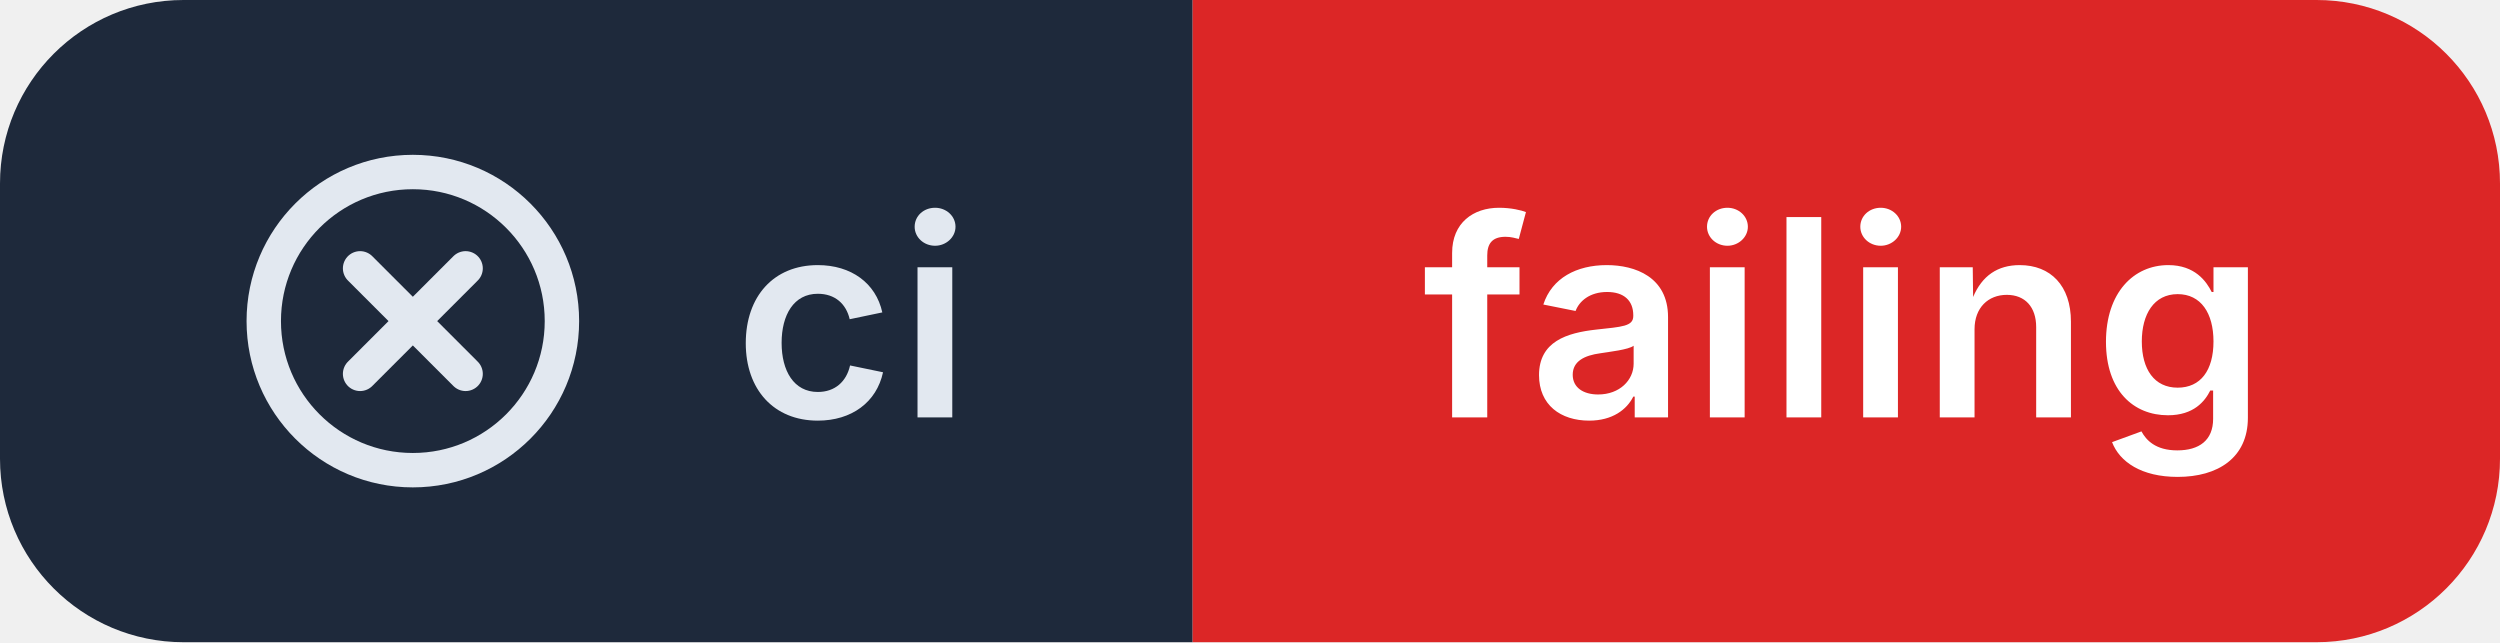
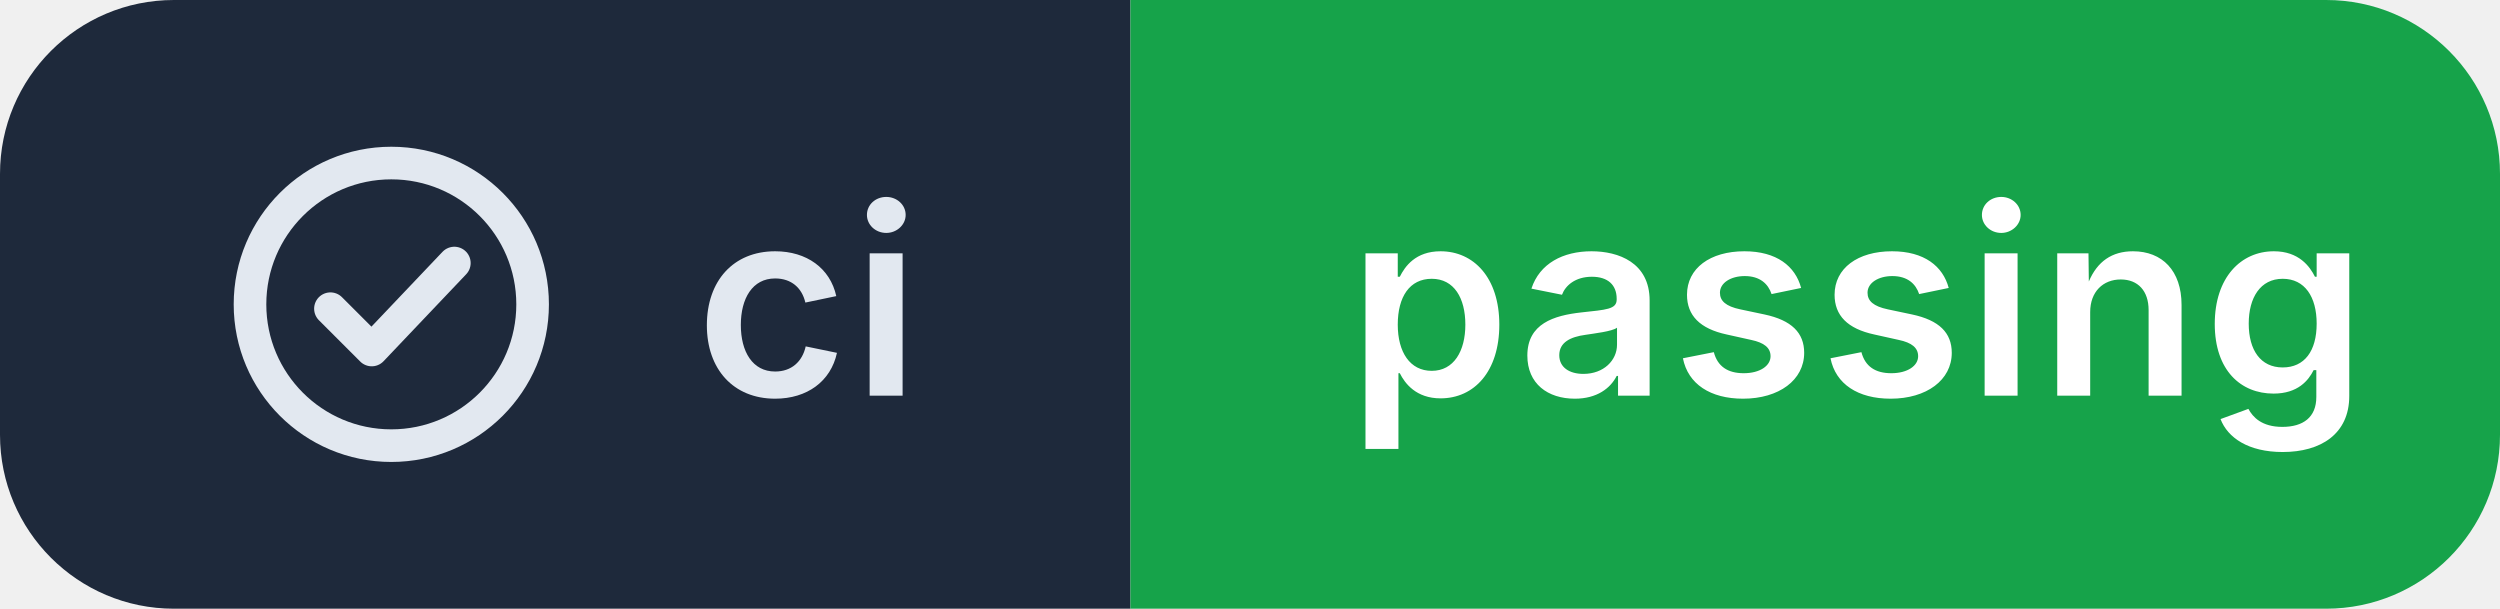
- <svg xmlns="http://www.w3.org/2000/svg" width="109" height="28" viewBox="0 0 109 28" role="img" aria-label="ci: failing">
+ <svg xmlns="http://www.w3.org/2000/svg" width="115" height="28" viewBox="0 0 115 28" role="img" aria-label="ci: passing">
  <clipPath id="r">
-     <rect width="109" height="28" rx="8" />
+     <rect width="115" height="28" rx="8" />
  </clipPath>
  <g clip-path="url(#r)">
    <rect width="52" height="28" fill="#1e293b" />
-     <rect x="52" width="57" height="28" fill="#dc2626" />
+     <rect x="52" width="63" height="28" fill="#16a34a" />
  </g>
  <g transform="translate(10 6.0)" fill="none" stroke="#e2e8f0" stroke-width="1.5" stroke-linecap="round" stroke-linejoin="round">
-     <path d="M8 1.5a6.5 6.5 0 1 0 0 13 6.5 6.5 0 0 0 0-13Z M5.7 5.7l4.6 4.6 M10.3 5.7l-4.6 4.6" />
+     <path d="M8 1.5a6.5 6.5 0 1 0 0 13 6.5 6.5 0 0 0 0-13Z M5.2 8.2l1.9 1.9 3.8-4" />
  </g>
  <g fill="#ffffff" font-family="Inter,'Segoe UI',Helvetica,Arial,sans-serif" font-size="12" font-weight="600" letter-spacing=".2">
    <text x="32" y="18.2" fill="#e2e8f0">ci</text>
-     <text x="62" y="18.2">failing</text>
+     <text x="62" y="18.2">passing</text>
  </g>
</svg>
